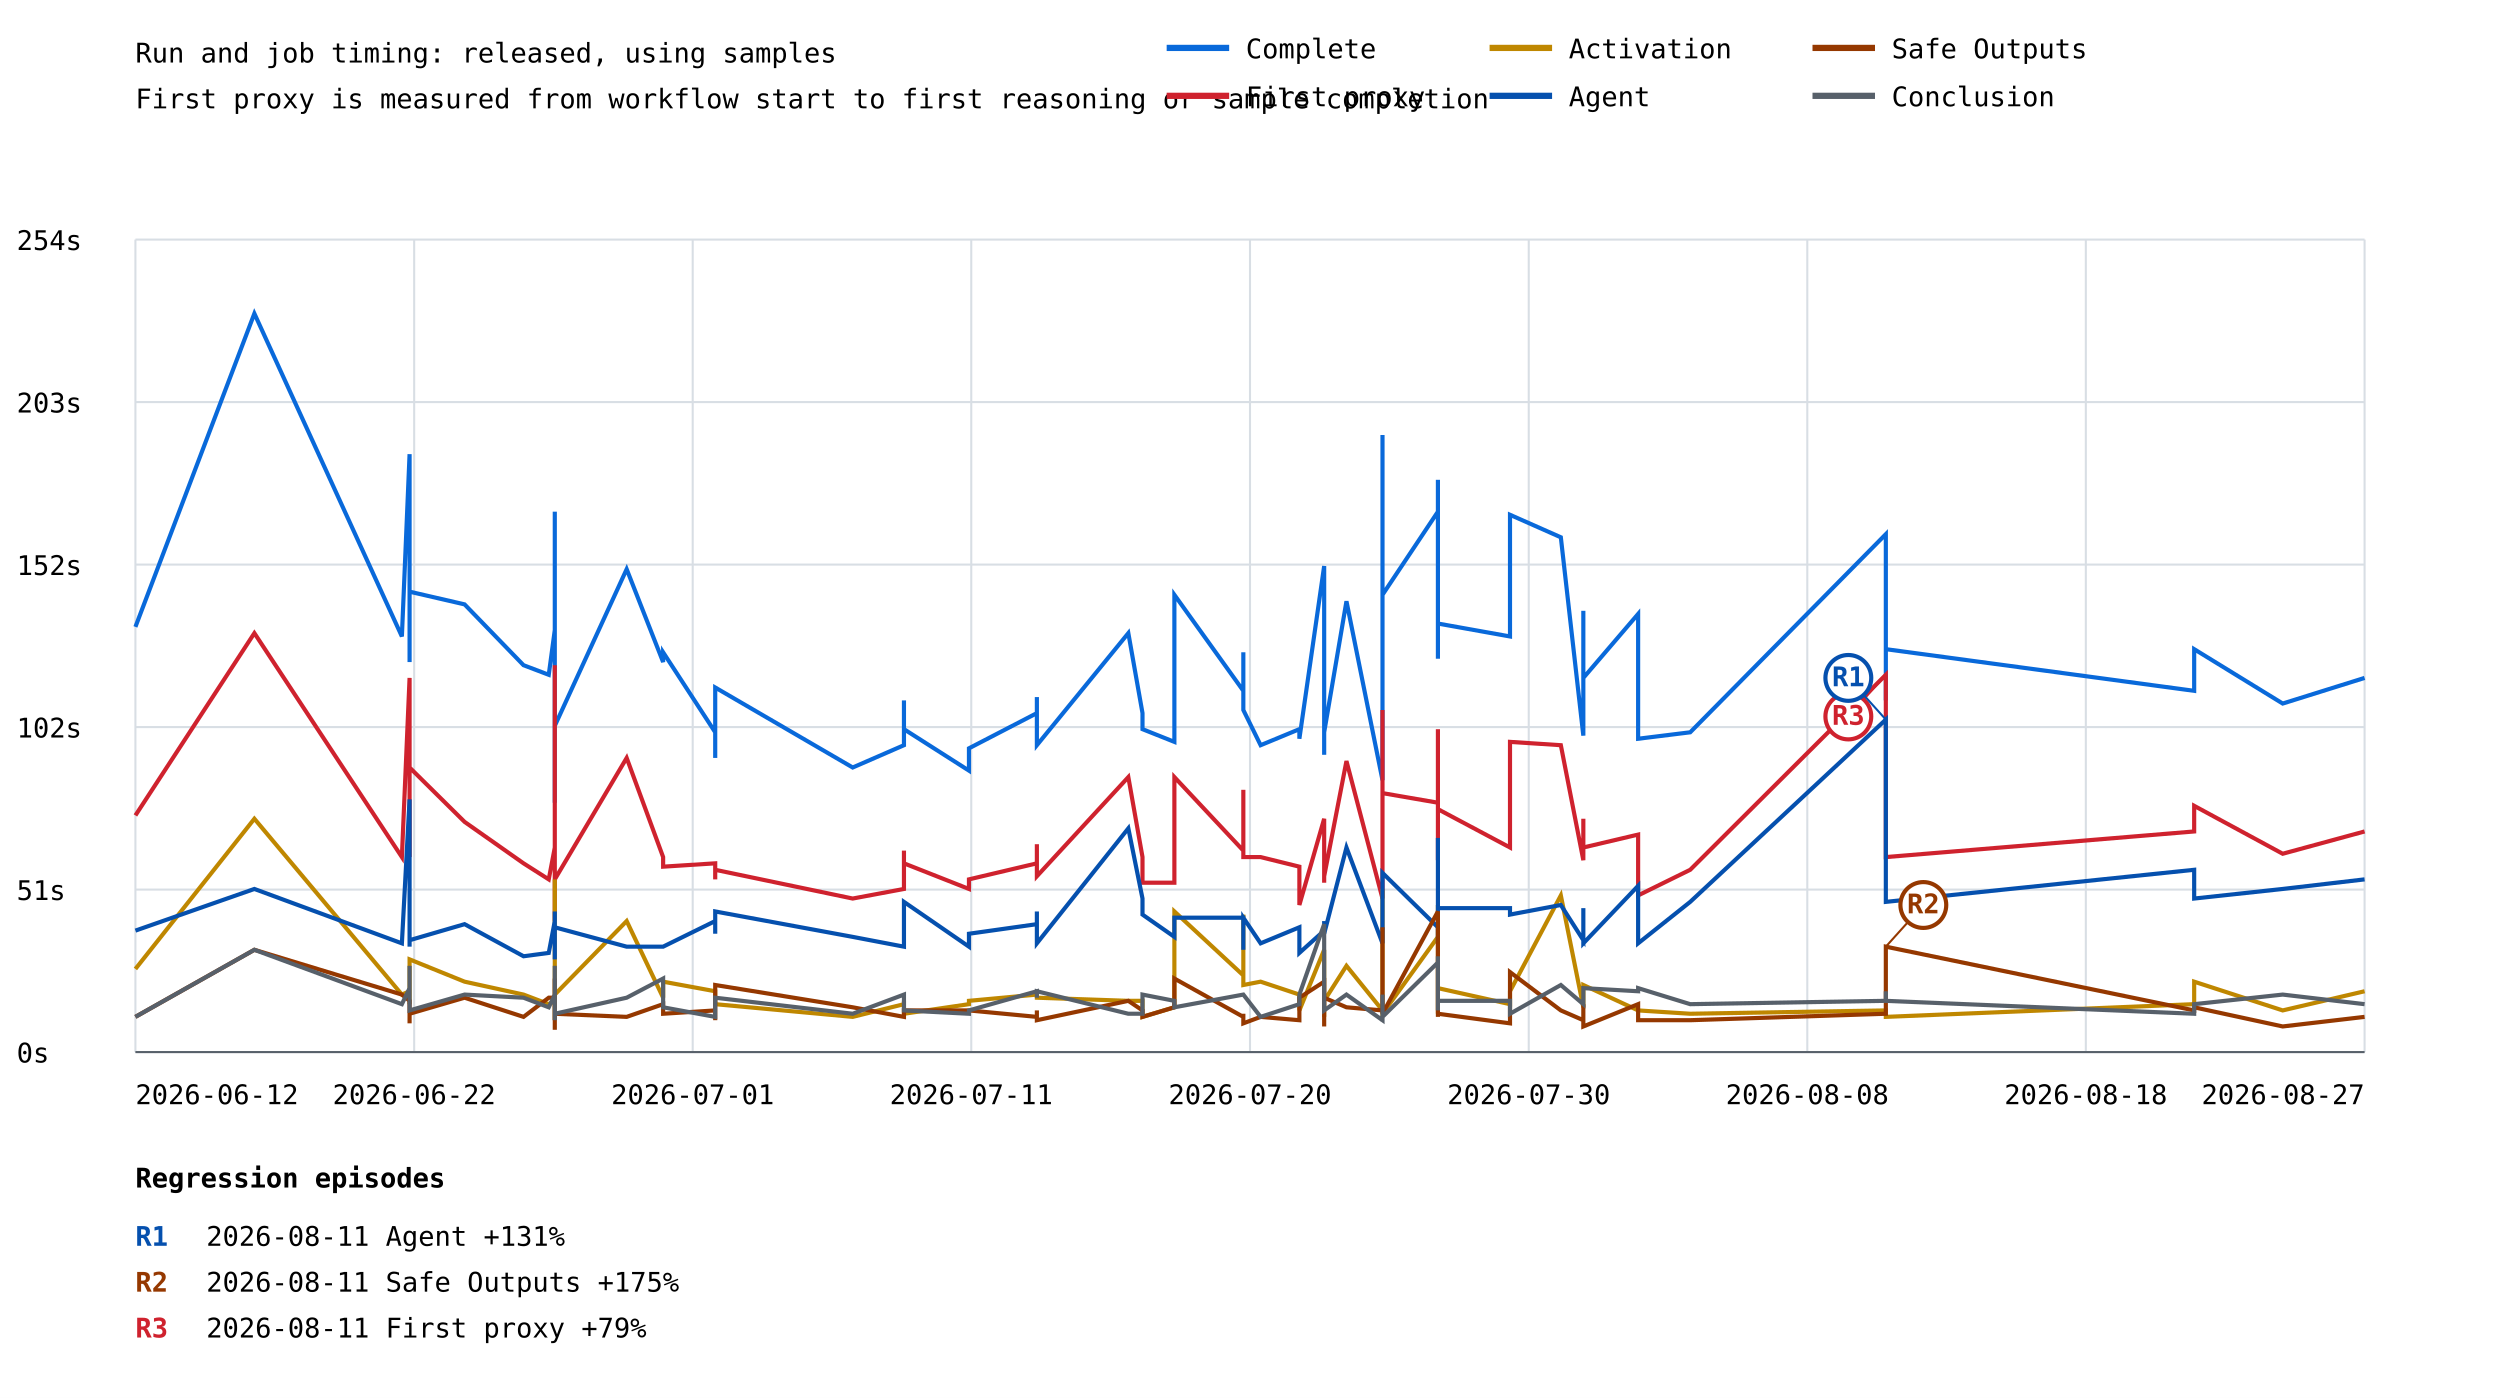
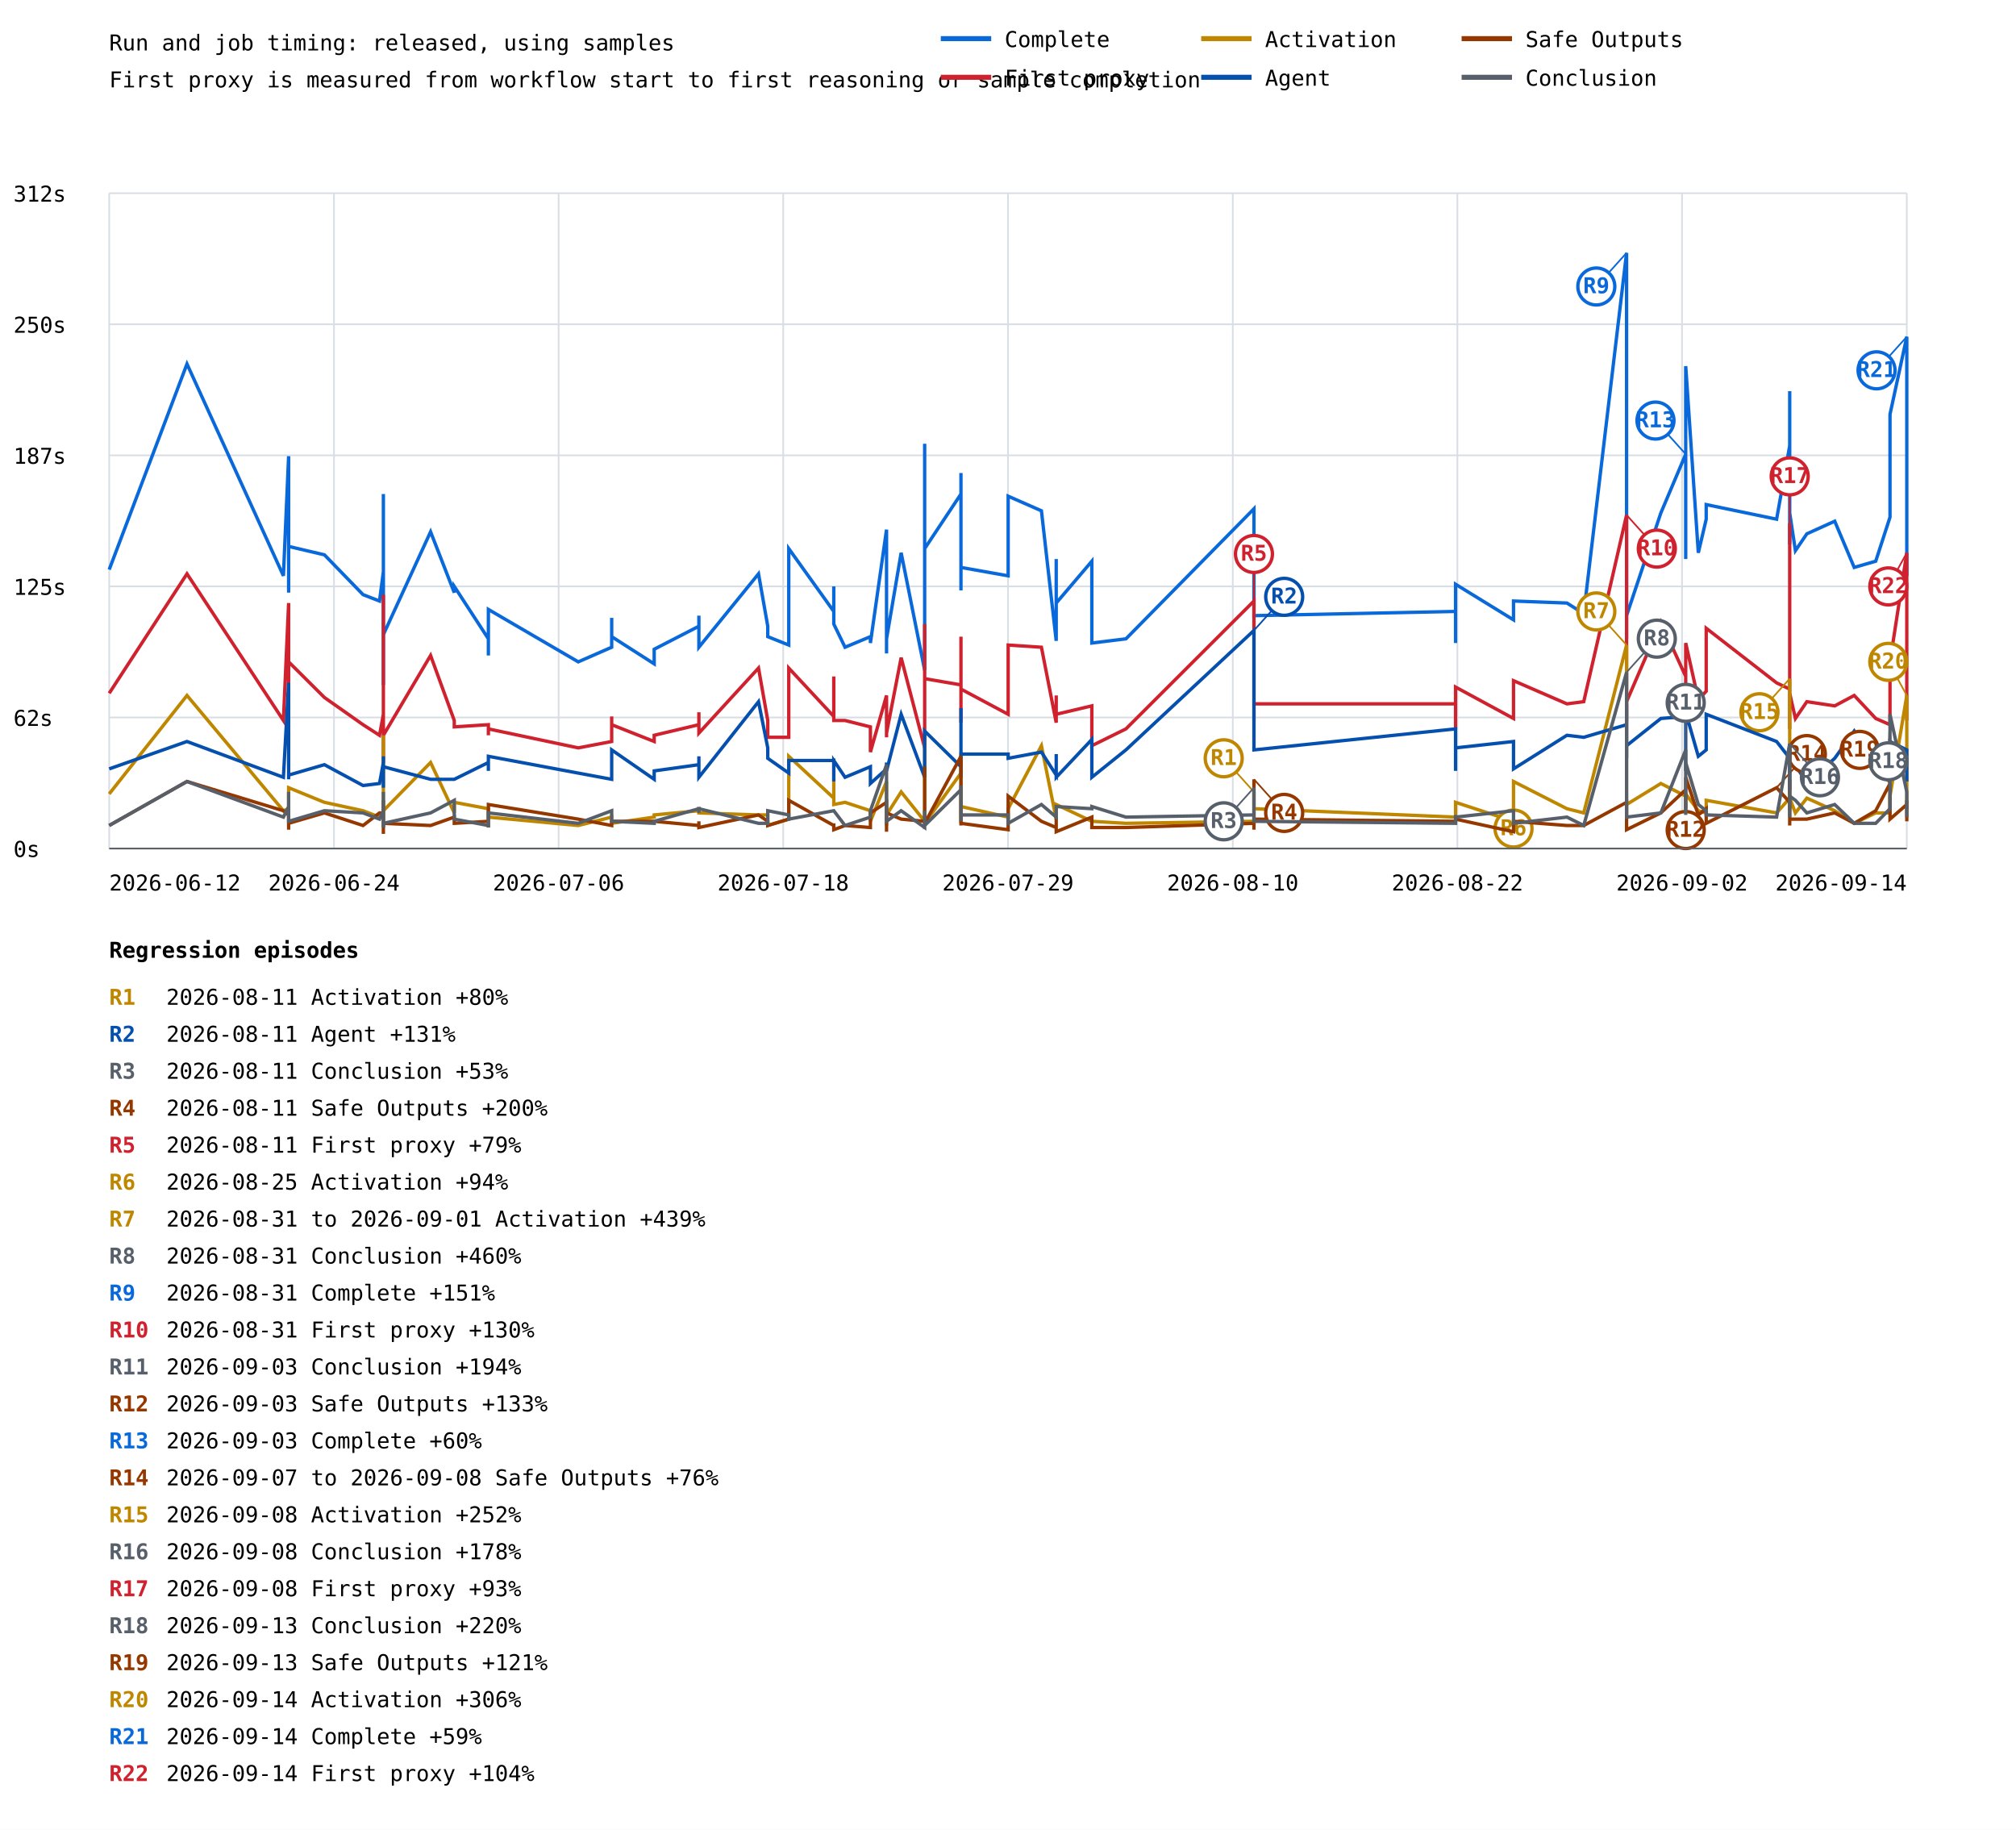
- <svg xmlns="http://www.w3.org/2000/svg" width="1200" height="671" viewBox="0 0 1200 671">
+ <svg xmlns="http://www.w3.org/2000/svg" width="1200" height="1089" viewBox="0 0 1200 1089">
  <rect width="100%" height="100%" fill="white" />
  <style>text{font-family:ui-monospace,monospace;font-size:13px}.axis{stroke:#57606a;stroke-width:1}.grid{stroke:#d8dee4;stroke-width:1}</style>
  <text x="65" y="30" font-size="20">Run and job timing: released, using samples</text>
  <text x="65" y="52">First proxy is measured from workflow start to first reasoning or sample completion</text>
  <line class="grid" x1="65" y1="505.0" x2="1135" y2="505.0" />
  <text x="8" y="510.0">0s</text>
  <line class="grid" x1="65" y1="427.0" x2="1135" y2="427.0" />
-   <text x="8" y="432.0">51s</text>
+   <text x="8" y="432.0">62s</text>
  <line class="grid" x1="65" y1="349.0" x2="1135" y2="349.0" />
-   <text x="8" y="354.0">102s</text>
+   <text x="8" y="354.0">125s</text>
  <line class="grid" x1="65" y1="271.0" x2="1135" y2="271.0" />
-   <text x="8" y="276.0">152s</text>
+   <text x="8" y="276.0">187s</text>
  <line class="grid" x1="65" y1="193.0" x2="1135" y2="193.0" />
-   <text x="8" y="198.0">203s</text>
+   <text x="8" y="198.0">250s</text>
  <line class="grid" x1="65" y1="115.0" x2="1135" y2="115.0" />
-   <text x="8" y="120.0">254s</text>
+   <text x="8" y="120.0">312s</text>
  <line class="grid" x1="65.0" y1="115" x2="65.0" y2="505" />
  <line class="grid" x1="198.8" y1="115" x2="198.8" y2="505" />
  <line class="grid" x1="332.5" y1="115" x2="332.5" y2="505" />
  <line class="grid" x1="466.2" y1="115" x2="466.2" y2="505" />
  <line class="grid" x1="600.0" y1="115" x2="600.0" y2="505" />
  <line class="grid" x1="733.8" y1="115" x2="733.8" y2="505" />
  <line class="grid" x1="867.5" y1="115" x2="867.5" y2="505" />
  <line class="grid" x1="1001.2" y1="115" x2="1001.2" y2="505" />
  <line class="grid" x1="1135.0" y1="115" x2="1135.0" y2="505" />
-   <polyline points="65.0,300.9 122.1,150.5 122.1,150.5 192.9,305.5 196.6,218.0 196.6,317.8 196.6,268.6 196.6,313.1 196.6,316.2 196.6,265.6 196.6,284.0 223.0,290.1 251.3,319.3 263.4,323.9 266.3,302.4 266.3,285.5 266.3,330.0 266.3,253.3 266.3,371.5 266.3,340.8 266.3,356.1 266.3,345.4 266.3,383.7 266.3,245.6 266.3,342.3 266.3,333.1 266.3,380.7 266.3,385.3 266.3,356.1 266.3,277.8 266.3,310.1 266.3,310.1 266.3,346.9 266.3,356.1 266.3,356.1 266.3,350.0 266.3,350.0 266.3,348.4 266.3,348.4 300.8,273.2 318.3,317.8 318.3,313.1 343.3,351.5 343.3,363.8 343.3,363.8 343.3,330.0 409.3,368.4 433.9,357.7 433.9,336.2 433.9,350.0 465.1,369.9 465.1,359.2 497.7,342.3 497.7,334.6 497.7,357.7 497.7,357.7 541.6,303.9 548.4,342.3 548.4,342.3 548.4,350.0 563.7,356.1 563.7,356.1 563.7,285.5 563.7,285.5 596.8,331.6 596.8,331.6 596.8,313.1 596.8,340.8 605.1,357.7 623.7,350.0 623.7,354.6 635.6,271.7 635.6,351.5 635.6,362.3 635.6,360.7 635.6,351.5 646.3,288.6 663.6,374.5 663.6,307.0 663.6,208.8 663.6,285.5 690.2,245.6 690.2,259.4 690.2,282.4 690.2,262.5 690.2,230.3 690.2,316.2 690.2,299.3 690.2,299.3 724.8,305.5 724.8,247.1 749.2,257.9 760.0,353.1 760.0,293.2 760.0,325.4 786.3,294.7 786.3,354.6 811.3,351.5 905.2,256.4 905.2,336.2 905.2,311.6 1053.2,331.6 1053.2,311.6 1095.7,337.7 1135.0,325.4" fill="none" stroke="#0969da" stroke-width="2" />
-   <polyline points="65.0,391.4 122.1,303.9 122.1,303.9 192.9,411.4 196.6,325.4 196.6,408.3 196.6,388.4 196.6,400.6 196.6,411.4 196.6,389.9 196.6,368.4 223.0,394.5 251.3,414.4 263.4,422.1 266.3,406.8 266.3,388.4 266.3,426.7 266.3,397.6 266.3,426.7 266.3,411.4 266.3,429.8 266.3,414.4 266.3,437.5 266.3,319.3 266.3,411.4 266.3,423.7 266.3,435.9 266.3,442.1 266.3,426.7 266.3,354.6 266.3,363.8 266.3,363.8 266.3,425.2 266.3,412.9 266.3,412.9 266.3,414.4 266.3,414.4 266.3,422.1 266.3,422.1 300.8,363.8 318.3,411.4 318.3,416.0 343.3,414.4 343.3,422.1 343.3,420.6 343.3,417.5 409.3,431.3 433.9,426.7 433.9,408.3 433.9,414.4 465.1,426.7 465.1,422.1 497.7,414.4 497.7,405.2 497.7,420.6 497.7,420.6 541.6,373.0 548.4,411.4 548.4,411.4 548.4,423.7 563.7,423.7 563.7,423.7 563.7,373.0 563.7,373.0 596.8,408.3 596.8,408.3 596.8,379.1 596.8,411.4 605.1,411.4 623.7,416.0 623.7,434.4 635.6,393.0 635.6,414.4 635.6,423.7 635.6,414.4 635.6,420.6 646.3,365.3 663.6,431.3 663.6,376.1 663.6,340.8 663.6,380.7 690.2,385.3 690.2,350.0 690.2,412.9 690.2,379.1 690.2,362.3 690.2,406.8 690.2,408.3 690.2,388.4 724.8,406.8 724.8,356.1 749.2,357.7 760.0,412.9 760.0,393.0 760.0,406.8 786.3,400.6 786.3,429.8 811.3,417.5 905.2,323.9 905.2,406.8 905.2,411.4 1053.2,399.1 1053.2,386.8 1095.7,409.8 1135.0,399.1" fill="none" stroke="#cf222e" stroke-width="2" />
-   <line x1="905.2" y1="323.9" x2="887.2" y2="343.9" stroke="#cf222e" stroke-width="1" />
-   <circle cx="887.2" cy="343.9" r="11" fill="white" stroke="#cf222e" stroke-width="2" />
-   <text x="887.2" y="347.9" fill="#cf222e" font-size="10" font-weight="bold" text-anchor="middle">R3</text>
-   <polyline points="65.0,465.1 122.1,393.0 122.1,393.0 192.9,477.4 196.6,475.8 196.6,480.4 196.6,465.1 196.6,477.4 196.6,482.0 196.6,474.3 196.6,460.5 223.0,471.2 251.3,477.4 263.4,482.0 266.3,480.4 266.3,468.2 266.3,480.4 266.3,475.8 266.3,475.8 266.3,478.9 266.3,485.0 266.3,478.9 266.3,485.0 266.3,480.4 266.3,477.4 266.3,480.4 266.3,488.1 266.3,489.7 266.3,483.5 266.3,422.1 266.3,425.2 266.3,425.2 266.3,485.0 266.3,480.4 266.3,480.4 266.3,482.0 266.3,482.0 266.3,477.4 266.3,477.4 300.8,442.1 318.3,478.9 318.3,471.2 343.3,475.8 343.3,482.0 343.3,482.0 343.3,482.0 409.3,488.1 433.9,482.0 433.9,480.4 433.9,486.6 465.1,482.0 465.1,480.4 497.7,477.4 497.7,477.4 497.7,478.9 497.7,478.9 541.6,480.4 548.4,480.4 548.4,480.4 548.4,488.1 563.7,483.5 563.7,483.5 563.7,437.5 563.7,437.5 596.8,468.2 596.8,468.2 596.8,439.0 596.8,472.8 605.1,471.2 623.7,477.4 623.7,485.0 635.6,455.9 635.6,482.0 635.6,488.1 635.6,482.0 635.6,480.4 646.3,463.6 663.6,485.0 663.6,459.0 663.6,426.7 663.6,486.6 690.2,449.7 690.2,480.4 690.2,486.6 690.2,462.0 690.2,434.4 690.2,475.8 690.2,482.0 690.2,474.3 724.8,482.0 724.8,475.8 749.2,429.8 760.0,483.5 760.0,474.3 760.0,472.8 786.3,485.0 786.3,485.0 811.3,486.6 905.2,485.0 905.2,488.1 905.2,488.1 1053.2,482.0 1053.2,471.2 1095.7,485.0 1135.0,475.8" fill="none" stroke="#bf8700" stroke-width="2" />
-   <polyline points="65.0,446.7 122.1,426.7 122.1,426.7 192.9,452.8 196.6,383.7 196.6,445.1 196.6,443.6 196.6,451.3 196.6,454.4 196.6,432.9 196.6,451.3 223.0,443.6 251.3,459.0 263.4,457.4 266.3,442.1 266.3,443.6 266.3,455.9 266.3,437.5 266.3,459.0 266.3,442.1 266.3,442.1 266.3,439.0 266.3,460.5 266.3,446.7 266.3,440.5 266.3,446.7 266.3,454.4 266.3,457.4 266.3,446.7 266.3,442.1 266.3,449.7 266.3,449.7 266.3,442.1 266.3,451.3 266.3,451.3 266.3,439.0 266.3,439.0 266.3,445.1 266.3,445.1 300.8,454.4 318.3,454.4 318.3,454.4 343.3,442.1 343.3,448.2 343.3,446.7 343.3,437.5 409.3,449.7 433.9,454.4 433.9,432.9 433.9,432.9 465.1,454.4 465.1,448.2 497.7,443.6 497.7,437.5 497.7,452.8 497.7,452.8 541.6,397.6 548.4,431.3 548.4,431.3 548.4,439.0 563.7,449.7 563.7,449.7 563.7,440.5 563.7,440.5 596.8,440.5 596.8,440.5 596.8,455.9 596.8,440.5 605.1,452.8 623.7,445.1 623.7,457.4 635.6,446.7 635.6,442.1 635.6,443.6 635.6,443.6 635.6,448.2 646.3,406.8 663.6,452.8 663.6,431.3 663.6,442.1 663.6,419.0 690.2,445.1 690.2,402.2 690.2,449.7 690.2,437.5 690.2,452.8 690.2,448.2 690.2,452.8 690.2,435.9 724.8,435.9 724.8,439.0 749.2,434.4 760.0,451.3 760.0,435.9 760.0,452.8 786.3,425.2 786.3,452.8 811.3,432.9 905.2,345.4 905.2,425.2 905.2,432.9 1053.2,417.5 1053.2,431.3 1095.7,426.7 1135.0,422.1" fill="none" stroke="#0550ae" stroke-width="2" />
-   <line x1="905.2" y1="345.4" x2="887.2" y2="325.4" stroke="#0550ae" stroke-width="1" />
-   <circle cx="887.2" cy="325.4" r="11" fill="white" stroke="#0550ae" stroke-width="2" />
-   <text x="887.2" y="329.4" fill="#0550ae" font-size="10" font-weight="bold" text-anchor="middle">R1</text>
-   <polyline points="65.0,488.1 122.1,455.9 122.1,455.9 192.9,477.4 196.6,480.4 196.6,488.1 196.6,480.4 196.6,491.2 196.6,486.6 196.6,480.4 196.6,486.6 223.0,478.9 251.3,488.1 263.4,478.9 266.3,478.9 266.3,477.4 266.3,475.8 266.3,486.6 266.3,489.7 266.3,486.6 266.3,489.7 266.3,486.6 266.3,489.7 266.3,489.7 266.3,488.1 266.3,469.7 266.3,494.3 266.3,491.2 266.3,488.1 266.3,485.0 266.3,489.7 266.3,489.7 266.3,480.4 266.3,489.7 266.3,489.7 266.3,491.2 266.3,491.2 266.3,486.6 266.3,486.6 300.8,488.1 318.3,482.0 318.3,486.6 343.3,485.0 343.3,488.1 343.3,489.7 343.3,472.8 409.3,483.5 433.9,488.1 433.9,486.6 433.9,485.0 465.1,485.0 465.1,485.0 497.7,488.1 497.7,485.0 497.7,489.7 497.7,489.7 541.6,480.4 548.4,485.0 548.4,485.0 548.4,488.1 563.7,483.5 563.7,483.5 563.7,469.7 563.7,469.7 596.8,488.1 596.8,488.1 596.8,486.6 596.8,491.2 605.1,488.1 623.7,489.7 623.7,478.9 635.6,471.2 635.6,488.1 635.6,491.2 635.6,492.7 635.6,478.9 646.3,483.5 663.6,485.0 663.6,486.6 663.6,445.1 663.6,486.6 690.2,437.5 690.2,488.1 690.2,469.7 690.2,482.0 690.2,485.0 690.2,488.1 690.2,474.3 690.2,486.6 724.8,491.2 724.8,466.6 749.2,485.0 760.0,489.7 760.0,482.0 760.0,492.7 786.3,482.0 786.3,489.7 811.3,489.7 905.2,486.6 905.2,486.6 905.2,454.4 1053.2,485.0 1053.2,483.5 1095.7,492.7 1135.0,488.1" fill="none" stroke="#953800" stroke-width="2" />
-   <line x1="905.2" y1="454.4" x2="923.2" y2="434.4" stroke="#953800" stroke-width="1" />
-   <circle cx="923.2" cy="434.4" r="11" fill="white" stroke="#953800" stroke-width="2" />
-   <text x="923.2" y="438.4" fill="#953800" font-size="10" font-weight="bold" text-anchor="middle">R2</text>
-   <polyline points="65.0,488.1 122.1,455.9 122.1,455.9 192.9,482.0 196.6,474.3 196.6,483.5 196.6,477.4 196.6,475.8 196.6,471.2 196.6,463.6 196.6,485.0 223.0,477.4 251.3,478.9 263.4,483.5 266.3,477.4 266.3,480.4 266.3,477.4 266.3,463.6 266.3,485.0 266.3,485.0 266.3,480.4 266.3,482.0 266.3,486.6 266.3,480.4 266.3,480.4 266.3,480.4 266.3,478.9 266.3,485.0 266.3,480.4 266.3,486.6 266.3,489.7 266.3,489.7 266.3,483.5 266.3,486.6 266.3,486.6 266.3,482.0 266.3,482.0 266.3,486.6 266.3,486.6 300.8,478.9 318.3,469.7 318.3,483.5 343.3,488.1 343.3,485.0 343.3,486.6 343.3,478.9 409.3,486.6 433.9,477.4 433.9,478.9 433.9,485.0 465.1,486.6 465.1,485.0 497.7,475.8 497.7,478.9 497.7,475.8 497.7,475.8 541.6,486.6 548.4,486.6 548.4,486.6 548.4,477.4 563.7,480.4 563.7,480.4 563.7,483.5 563.7,483.5 596.8,477.4 596.8,477.4 596.8,477.4 596.8,477.4 605.1,488.1 623.7,482.0 623.7,477.4 635.6,443.6 635.6,478.9 635.6,480.4 635.6,485.0 635.6,485.0 646.3,477.4 663.6,489.7 663.6,477.4 663.6,488.1 663.6,488.1 690.2,462.0 690.2,482.0 690.2,465.1 690.2,478.9 690.2,459.0 690.2,485.0 690.2,482.0 690.2,480.4 724.8,480.4 724.8,486.6 749.2,472.8 760.0,482.0 760.0,475.8 760.0,474.3 786.3,475.8 786.3,474.3 811.3,482.0 905.2,480.4 905.2,475.8 905.2,480.4 1053.2,486.6 1053.2,482.0 1095.7,477.4 1135.0,482.0" fill="none" stroke="#57606a" stroke-width="2" />
+   <polyline points="65.0,339.0 111.3,216.6 168.7,342.7 171.8,271.5 171.8,352.7 171.8,312.7 171.8,349.0 171.8,351.4 171.8,310.2 171.8,325.2 193.1,330.2 216.1,353.9 225.9,357.7 228.2,340.2 228.2,326.5 228.2,362.7 228.2,300.3 228.2,396.4 228.2,371.4 228.2,383.9 228.2,375.2 228.2,406.4 228.2,294.0 228.2,372.7 228.2,365.2 228.2,403.9 228.2,407.6 228.2,383.9 228.2,320.2 228.2,346.5 228.2,376.4 228.2,383.9 228.2,378.9 228.2,377.7 256.3,316.5 270.4,352.7 270.4,349.0 290.7,380.2 290.7,390.1 290.7,390.1 290.7,362.7 344.2,393.9 364.1,385.2 364.1,367.7 364.1,378.9 389.4,395.1 389.4,386.4 416.0,372.7 416.0,366.4 416.0,385.2 451.5,341.5 457.0,372.7 457.0,378.9 469.5,383.9 469.5,326.5 496.3,363.9 496.3,349.0 496.3,371.4 503.0,385.2 518.1,378.9 518.1,382.7 527.7,315.2 527.7,380.2 527.7,388.9 527.7,387.7 527.7,380.2 536.4,329.0 550.4,398.9 550.4,344.0 550.4,264.1 550.4,326.5 572.0,294.0 572.0,305.3 572.0,324.0 572.0,307.8 572.0,281.5 572.0,351.4 572.0,337.7 572.0,337.7 600.1,342.7 600.1,295.3 619.9,304.0 628.7,381.4 628.7,332.7 628.7,358.9 649.9,334.0 649.9,382.7 670.2,380.2 746.4,302.8 746.4,351.4 746.4,344.0 746.4,367.7 746.4,347.7 746.4,363.9 746.4,334.0 746.4,366.4 866.4,363.9 866.4,382.7 866.4,347.7 900.9,368.9 900.9,357.7 932.7,358.9 942.7,365.2 968.2,150.5 968.2,380.2 968.2,302.8 968.2,319.0 968.2,366.4 988.6,305.3 1003.4,270.3 1003.4,332.7 1003.4,322.7 1003.4,282.8 1003.4,217.9 1010.9,329.0 1015.6,309.0 1015.6,300.3 1057.5,309.0 1065.3,265.3 1065.3,240.3 1065.3,301.5 1065.3,324.0 1065.3,232.8 1065.3,297.8 1065.3,274.0 1065.3,316.5 1065.3,305.3 1068.7,327.7 1075.5,317.7 1092.1,310.2 1103.7,337.7 1116.5,334.0 1125.0,307.8 1125.0,246.6 1135.0,200.4 1135.0,342.7 1135.0,327.7" fill="none" stroke="#0969da" stroke-width="2" />
+   <line x1="968.2" y1="150.5" x2="950.2" y2="170.5" stroke="#0969da" stroke-width="1" />
+   <circle cx="950.2" cy="170.5" r="11" fill="white" stroke="#0969da" stroke-width="2" />
+   <text x="950.2" y="174.5" fill="#0969da" font-size="10" font-weight="bold" text-anchor="middle">R9</text>
+   <line x1="1003.4" y1="270.3" x2="985.4" y2="250.3" stroke="#0969da" stroke-width="1" />
+   <circle cx="985.4" cy="250.3" r="11" fill="white" stroke="#0969da" stroke-width="2" />
+   <text x="985.4" y="254.3" fill="#0969da" font-size="10" font-weight="bold" text-anchor="middle">R13</text>
+   <line x1="1135.0" y1="200.4" x2="1117.0" y2="220.4" stroke="#0969da" stroke-width="1" />
+   <circle cx="1117.0" cy="220.4" r="11" fill="white" stroke="#0969da" stroke-width="2" />
+   <text x="1117.0" y="224.4" fill="#0969da" font-size="10" font-weight="bold" text-anchor="middle">R21</text>
+   <polyline points="65.0,412.6 111.3,341.5 168.7,428.8 171.8,358.9 171.8,426.4 171.8,410.1 171.8,420.1 171.8,428.8 171.8,411.4 171.8,393.9 193.1,415.1 216.1,431.3 225.9,437.6 228.2,425.1 228.2,410.1 228.2,441.3 228.2,417.6 228.2,441.3 228.2,428.8 228.2,443.8 228.2,431.3 228.2,450.1 228.2,353.9 228.2,428.8 228.2,438.8 228.2,448.8 228.2,453.8 228.2,441.3 228.2,382.7 228.2,390.1 228.2,440.1 228.2,430.1 228.2,431.3 228.2,437.6 256.3,390.1 270.4,428.8 270.4,432.6 290.7,431.3 290.7,437.6 290.7,436.3 290.7,433.8 344.2,445.1 364.1,441.3 364.1,426.4 364.1,431.3 389.4,441.3 389.4,437.6 416.0,431.3 416.0,423.9 416.0,436.3 451.5,397.6 457.0,428.8 457.0,438.8 469.5,438.8 469.5,397.6 496.3,426.4 496.3,402.6 496.3,428.8 503.0,428.8 518.1,432.6 518.1,447.6 527.7,413.9 527.7,431.3 527.7,438.8 527.7,431.3 527.7,436.3 536.4,391.4 550.4,445.1 550.4,400.1 550.4,371.4 550.4,403.9 572.0,407.6 572.0,378.9 572.0,430.1 572.0,402.6 572.0,388.9 572.0,425.1 572.0,426.4 572.0,410.1 600.1,425.1 600.1,383.9 619.9,385.2 628.7,430.1 628.7,413.9 628.7,425.1 649.9,420.1 649.9,443.8 670.2,433.8 746.4,357.7 746.4,413.9 746.4,397.6 746.4,425.1 746.4,428.8 746.4,421.4 746.4,411.4 746.4,418.9 866.4,418.9 866.4,433.8 866.4,408.9 900.9,427.6 900.9,405.1 932.7,418.9 942.7,417.6 968.2,306.5 968.2,428.8 968.2,360.2 968.2,395.1 968.2,417.6 988.6,370.2 1003.4,402.6 1003.4,418.9 1003.4,413.9 1003.4,402.6 1003.4,382.7 1010.9,416.4 1015.6,411.4 1015.6,373.9 1057.5,406.4 1065.3,410.1 1065.3,393.9 1065.3,391.4 1065.3,422.6 1065.3,311.5 1065.3,401.4 1065.3,415.1 1065.3,433.8 1065.3,412.6 1068.7,427.6 1075.5,417.6 1092.1,420.1 1103.7,413.9 1116.5,427.6 1125.0,431.3 1125.0,393.9 1135.0,329.0 1135.0,428.8 1135.0,412.6" fill="none" stroke="#cf222e" stroke-width="2" />
+   <line x1="746.4" y1="357.7" x2="746.4" y2="329.7" stroke="#cf222e" stroke-width="1" />
+   <circle cx="746.4" cy="329.7" r="11" fill="white" stroke="#cf222e" stroke-width="2" />
+   <text x="746.4" y="333.7" fill="#cf222e" font-size="10" font-weight="bold" text-anchor="middle">R5</text>
+   <line x1="968.2" y1="306.5" x2="986.2" y2="326.5" stroke="#cf222e" stroke-width="1" />
+   <circle cx="986.2" cy="326.5" r="11" fill="white" stroke="#cf222e" stroke-width="2" />
+   <text x="986.2" y="330.5" fill="#cf222e" font-size="10" font-weight="bold" text-anchor="middle">R10</text>
+   <line x1="1065.3" y1="311.5" x2="1065.3" y2="283.5" stroke="#cf222e" stroke-width="1" />
+   <circle cx="1065.3" cy="283.5" r="11" fill="white" stroke="#cf222e" stroke-width="2" />
+   <text x="1065.3" y="287.5" fill="#cf222e" font-size="10" font-weight="bold" text-anchor="middle">R17</text>
+   <line x1="1135.0" y1="329.0" x2="1124.0" y2="349.0" stroke="#cf222e" stroke-width="1" />
+   <circle cx="1124.0" cy="349.0" r="11" fill="white" stroke="#cf222e" stroke-width="2" />
+   <text x="1124.0" y="353.0" fill="#cf222e" font-size="10" font-weight="bold" text-anchor="middle">R22</text>
+   <polyline points="65.0,472.5 111.3,413.9 168.7,482.5 171.8,481.3 171.8,485.0 171.8,472.5 171.8,482.5 171.8,486.3 171.8,480.0 171.8,468.8 193.1,477.5 216.1,482.5 225.9,486.3 228.2,485.0 228.2,475.0 228.2,485.0 228.2,481.3 228.2,481.3 228.2,483.8 228.2,488.8 228.2,483.8 228.2,488.8 228.2,485.0 228.2,482.5 228.2,485.0 228.2,491.3 228.2,492.5 228.2,487.5 228.2,437.6 228.2,440.1 228.2,488.8 228.2,485.0 228.2,486.3 228.2,482.5 256.3,453.8 270.4,483.8 270.4,477.5 290.7,481.3 290.7,486.3 290.7,486.3 290.7,486.3 344.2,491.3 364.1,486.3 364.1,485.0 364.1,490.0 389.4,486.3 389.4,485.0 416.0,482.5 416.0,482.5 416.0,483.8 451.5,485.0 457.0,485.0 457.0,491.3 469.5,487.5 469.5,450.1 496.3,475.0 496.3,451.3 496.3,478.8 503.0,477.5 518.1,482.5 518.1,488.8 527.7,465.1 527.7,486.3 527.7,491.3 527.7,486.3 527.7,485.0 536.4,471.3 550.4,488.8 550.4,467.5 550.4,441.3 550.4,490.0 572.0,460.1 572.0,485.0 572.0,490.0 572.0,470.0 572.0,447.6 572.0,481.3 572.0,486.3 572.0,480.0 600.1,486.3 600.1,481.3 619.9,443.8 628.7,487.5 628.7,480.0 628.7,478.8 649.9,488.8 649.9,488.8 670.2,490.0 746.4,488.8 746.4,485.0 746.4,471.3 746.4,491.3 746.4,491.3 746.4,482.5 746.4,487.5 746.4,481.3 866.4,486.3 866.4,482.5 866.4,477.5 900.9,488.8 900.9,465.1 932.7,481.3 942.7,483.8 968.2,383.9 968.2,487.5 968.2,436.3 968.2,482.5 968.2,478.8 988.6,466.3 1003.4,473.8 1003.4,481.3 1003.4,481.3 1003.4,478.8 1003.4,472.5 1010.9,482.5 1015.6,483.8 1015.6,476.3 1057.5,483.8 1065.3,475.0 1065.3,456.3 1065.3,443.8 1065.3,476.3 1065.3,403.9 1065.3,458.8 1065.3,473.8 1065.3,482.5 1065.3,475.0 1068.7,483.8 1075.5,475.0 1092.1,482.5 1103.7,490.0 1116.5,483.8 1125.0,483.8 1125.0,473.8 1135.0,413.9 1135.0,481.3 1135.0,470.0" fill="none" stroke="#bf8700" stroke-width="2" />
+   <line x1="746.4" y1="471.3" x2="728.4" y2="451.3" stroke="#bf8700" stroke-width="1" />
+   <circle cx="728.4" cy="451.3" r="11" fill="white" stroke="#bf8700" stroke-width="2" />
+   <text x="728.4" y="455.3" fill="#bf8700" font-size="10" font-weight="bold" text-anchor="middle">R1</text>
+   <line x1="900.9" y1="465.1" x2="900.9" y2="493.1" stroke="#bf8700" stroke-width="1" />
+   <circle cx="900.9" cy="493.1" r="11" fill="white" stroke="#bf8700" stroke-width="2" />
+   <text x="900.9" y="497.1" fill="#bf8700" font-size="10" font-weight="bold" text-anchor="middle">R6</text>
+   <line x1="968.2" y1="383.9" x2="950.2" y2="363.9" stroke="#bf8700" stroke-width="1" />
+   <circle cx="950.2" cy="363.9" r="11" fill="white" stroke="#bf8700" stroke-width="2" />
+   <text x="950.2" y="367.9" fill="#bf8700" font-size="10" font-weight="bold" text-anchor="middle">R7</text>
+   <line x1="1065.3" y1="403.9" x2="1047.3" y2="423.9" stroke="#bf8700" stroke-width="1" />
+   <circle cx="1047.3" cy="423.9" r="11" fill="white" stroke="#bf8700" stroke-width="2" />
+   <text x="1047.3" y="427.9" fill="#bf8700" font-size="10" font-weight="bold" text-anchor="middle">R15</text>
+   <line x1="1135.0" y1="413.9" x2="1124.0" y2="393.9" stroke="#bf8700" stroke-width="1" />
+   <circle cx="1124.0" cy="393.9" r="11" fill="white" stroke="#bf8700" stroke-width="2" />
+   <text x="1124.0" y="397.9" fill="#bf8700" font-size="10" font-weight="bold" text-anchor="middle">R20</text>
+   <polyline points="65.0,457.6 111.3,441.3 168.7,462.6 171.8,406.4 171.8,456.3 171.8,455.1 171.8,461.3 171.8,463.8 171.8,446.3 171.8,461.3 193.1,455.1 216.1,467.5 225.9,466.3 228.2,453.8 228.2,455.1 228.2,465.1 228.2,450.1 228.2,467.5 228.2,453.8 228.2,453.8 228.2,451.3 228.2,468.8 228.2,457.6 228.2,452.6 228.2,457.6 228.2,463.8 228.2,466.3 228.2,457.6 228.2,453.8 228.2,460.1 228.2,453.8 228.2,461.3 228.2,451.3 228.2,456.3 256.3,463.8 270.4,463.8 270.4,463.8 290.7,453.8 290.7,458.8 290.7,457.6 290.7,450.1 344.2,460.1 364.1,463.8 364.1,446.3 364.1,446.3 389.4,463.8 389.4,458.8 416.0,455.1 416.0,450.1 416.0,462.6 451.5,417.6 457.0,445.1 457.0,451.3 469.5,460.1 469.5,452.6 496.3,452.6 496.3,465.1 496.3,452.6 503.0,462.6 518.1,456.3 518.1,466.3 527.7,457.6 527.7,453.8 527.7,455.1 527.7,455.1 527.7,458.8 536.4,425.1 550.4,462.6 550.4,445.1 550.4,453.8 550.4,435.1 572.0,456.3 572.0,421.4 572.0,460.1 572.0,450.1 572.0,462.6 572.0,458.8 572.0,462.6 572.0,448.8 600.1,448.8 600.1,451.3 619.9,447.6 628.7,461.3 628.7,448.8 628.7,462.6 649.9,440.1 649.9,462.6 670.2,446.3 746.4,375.2 746.4,430.1 746.4,432.6 746.4,440.1 746.4,446.3 746.4,445.1 746.4,426.4 746.4,446.3 866.4,433.8 866.4,458.8 866.4,445.1 900.9,441.3 900.9,457.6 932.7,437.6 942.7,438.8 968.2,431.3 968.2,451.3 968.2,433.8 968.2,418.9 968.2,443.8 988.6,427.6 1003.4,426.4 1003.4,451.3 1003.4,447.6 1003.4,458.8 1003.4,423.9 1010.9,450.1 1015.6,446.3 1015.6,425.1 1057.5,441.3 1065.3,451.3 1065.3,460.1 1065.3,470.0 1065.3,457.6 1065.3,458.8 1065.3,467.5 1065.3,457.6 1065.3,465.1 1065.3,453.8 1068.7,455.1 1075.5,466.3 1092.1,451.3 1103.7,435.1 1116.5,456.3 1125.0,461.3 1125.0,441.3 1135.0,446.3 1135.0,465.1 1135.0,451.3" fill="none" stroke="#0550ae" stroke-width="2" />
+   <line x1="746.4" y1="375.2" x2="764.4" y2="355.2" stroke="#0550ae" stroke-width="1" />
+   <circle cx="764.4" cy="355.2" r="11" fill="white" stroke="#0550ae" stroke-width="2" />
+   <text x="764.4" y="359.2" fill="#0550ae" font-size="10" font-weight="bold" text-anchor="middle">R2</text>
+   <polyline points="65.0,491.3 111.3,465.1 168.7,482.5 171.8,485.0 171.8,491.3 171.8,485.0 171.8,493.8 171.8,490.0 171.8,485.0 171.8,490.0 193.1,483.8 216.1,491.3 225.9,483.8 228.2,483.8 228.2,482.5 228.2,481.3 228.2,490.0 228.2,492.5 228.2,490.0 228.2,492.5 228.2,490.0 228.2,492.5 228.2,492.5 228.2,491.3 228.2,476.3 228.2,496.3 228.2,493.8 228.2,491.3 228.2,488.8 228.2,492.5 228.2,485.0 228.2,492.5 228.2,493.8 228.2,490.0 256.3,491.3 270.4,486.3 270.4,490.0 290.7,488.8 290.7,491.3 290.7,492.5 290.7,478.8 344.2,487.5 364.1,491.3 364.1,490.0 364.1,488.8 389.4,488.8 389.4,488.8 416.0,491.3 416.0,488.8 416.0,492.5 451.5,485.0 457.0,488.8 457.0,491.3 469.5,487.5 469.5,476.3 496.3,491.3 496.3,490.0 496.3,493.8 503.0,491.3 518.1,492.5 518.1,483.8 527.7,477.5 527.7,491.3 527.7,493.8 527.7,495.0 527.7,483.8 536.4,487.5 550.4,488.8 550.4,490.0 550.4,456.3 550.4,490.0 572.0,450.1 572.0,491.3 572.0,476.3 572.0,486.3 572.0,488.8 572.0,491.3 572.0,480.0 572.0,490.0 600.1,493.8 600.1,473.8 619.9,488.8 628.7,492.5 628.7,486.3 628.7,495.0 649.9,486.3 649.9,492.5 670.2,492.5 746.4,490.0 746.4,491.3 746.4,491.3 746.4,490.0 746.4,463.8 746.4,493.8 746.4,482.5 746.4,487.5 866.4,488.8 866.4,490.0 866.4,487.5 900.9,495.0 900.9,488.8 932.7,491.3 942.7,491.3 968.2,477.5 968.2,492.5 968.2,488.8 968.2,481.3 968.2,493.8 988.6,483.8 1003.4,470.0 1003.4,486.3 1003.4,486.3 1003.4,462.6 1003.4,462.6 1010.9,485.0 1015.6,481.3 1015.6,490.0 1057.5,468.8 1065.3,477.5 1065.3,463.8 1065.3,490.0 1065.3,488.8 1065.3,491.3 1065.3,490.0 1065.3,476.3 1065.3,483.8 1065.3,487.5 1068.7,487.5 1075.5,487.5 1092.1,483.8 1103.7,490.0 1116.5,482.5 1125.0,466.3 1125.0,487.5 1135.0,478.8 1135.0,476.3 1135.0,488.8" fill="none" stroke="#953800" stroke-width="2" />
+   <line x1="746.4" y1="463.8" x2="764.4" y2="483.8" stroke="#953800" stroke-width="1" />
+   <circle cx="764.4" cy="483.8" r="11" fill="white" stroke="#953800" stroke-width="2" />
+   <text x="764.4" y="487.8" fill="#953800" font-size="10" font-weight="bold" text-anchor="middle">R4</text>
+   <line x1="1003.4" y1="470.0" x2="1003.4" y2="494.0" stroke="#953800" stroke-width="1" />
+   <circle cx="1003.4" cy="494.0" r="11" fill="white" stroke="#953800" stroke-width="2" />
+   <text x="1003.4" y="498.0" fill="#953800" font-size="10" font-weight="bold" text-anchor="middle">R12</text>
+   <line x1="1057.5" y1="468.8" x2="1075.5" y2="448.8" stroke="#953800" stroke-width="1" />
+   <circle cx="1075.5" cy="448.8" r="11" fill="white" stroke="#953800" stroke-width="2" />
+   <text x="1075.5" y="452.8" fill="#953800" font-size="10" font-weight="bold" text-anchor="middle">R14</text>
+   <line x1="1125.0" y1="466.3" x2="1107.0" y2="446.3" stroke="#953800" stroke-width="1" />
+   <circle cx="1107.0" cy="446.3" r="11" fill="white" stroke="#953800" stroke-width="2" />
+   <text x="1107.0" y="450.3" fill="#953800" font-size="10" font-weight="bold" text-anchor="middle">R19</text>
+   <polyline points="65.0,491.3 111.3,465.1 168.7,486.3 171.8,480.0 171.8,487.5 171.8,482.5 171.8,481.3 171.8,477.5 171.8,471.3 171.8,488.8 193.1,482.5 216.1,483.8 225.9,487.5 228.2,482.5 228.2,485.0 228.2,482.5 228.2,471.3 228.2,488.8 228.2,488.8 228.2,485.0 228.2,486.3 228.2,490.0 228.2,485.0 228.2,485.0 228.2,485.0 228.2,483.8 228.2,488.8 228.2,485.0 228.2,490.0 228.2,492.5 228.2,487.5 228.2,490.0 228.2,486.3 228.2,490.0 256.3,483.8 270.4,476.3 270.4,487.5 290.7,491.3 290.7,488.8 290.7,490.0 290.7,483.8 344.2,490.0 364.1,482.5 364.1,483.8 364.1,488.8 389.4,490.0 389.4,488.8 416.0,481.3 416.0,483.8 416.0,481.3 451.5,490.0 457.0,490.0 457.0,482.5 469.5,485.0 469.5,487.5 496.3,482.5 496.3,482.5 496.3,482.5 503.0,491.3 518.1,486.3 518.1,482.5 527.7,455.1 527.7,483.8 527.7,485.0 527.7,488.8 527.7,488.8 536.4,482.5 550.4,492.5 550.4,482.5 550.4,491.3 550.4,491.3 572.0,470.0 572.0,486.3 572.0,472.5 572.0,483.8 572.0,467.5 572.0,488.8 572.0,486.3 572.0,485.0 600.1,485.0 600.1,490.0 619.9,478.8 628.7,486.3 628.7,481.3 628.7,480.0 649.9,481.3 649.9,480.0 670.2,486.3 746.4,485.0 746.4,480.0 746.4,485.0 746.4,481.3 746.4,485.0 746.4,481.3 746.4,468.8 746.4,488.8 866.4,490.0 866.4,485.0 866.4,486.3 900.9,482.5 900.9,490.0 932.7,486.3 942.7,491.3 968.2,400.1 968.2,486.3 968.2,482.5 968.2,477.5 968.2,486.3 988.6,483.8 1003.4,446.3 1003.4,485.0 1003.4,476.3 1003.4,482.5 1003.4,453.8 1010.9,478.8 1015.6,482.5 1015.6,485.0 1057.5,486.3 1065.3,442.6 1065.3,466.3 1065.3,475.0 1065.3,483.8 1065.3,486.3 1065.3,471.3 1065.3,482.5 1065.3,460.1 1065.3,473.8 1068.7,476.3 1075.5,483.8 1092.1,478.8 1103.7,490.0 1116.5,490.0 1125.0,481.3 1125.0,425.1 1135.0,471.3 1135.0,486.3 1135.0,486.3" fill="none" stroke="#57606a" stroke-width="2" />
+   <line x1="746.4" y1="468.8" x2="728.4" y2="488.8" stroke="#57606a" stroke-width="1" />
+   <circle cx="728.4" cy="488.8" r="11" fill="white" stroke="#57606a" stroke-width="2" />
+   <text x="728.4" y="492.8" fill="#57606a" font-size="10" font-weight="bold" text-anchor="middle">R3</text>
+   <line x1="968.2" y1="400.1" x2="986.2" y2="380.1" stroke="#57606a" stroke-width="1" />
+   <circle cx="986.2" cy="380.1" r="11" fill="white" stroke="#57606a" stroke-width="2" />
+   <text x="986.2" y="384.1" fill="#57606a" font-size="10" font-weight="bold" text-anchor="middle">R8</text>
+   <line x1="1003.4" y1="446.3" x2="1003.4" y2="418.3" stroke="#57606a" stroke-width="1" />
+   <circle cx="1003.4" cy="418.3" r="11" fill="white" stroke="#57606a" stroke-width="2" />
+   <text x="1003.4" y="422.3" fill="#57606a" font-size="10" font-weight="bold" text-anchor="middle">R11</text>
+   <line x1="1065.3" y1="442.6" x2="1083.3" y2="462.6" stroke="#57606a" stroke-width="1" />
+   <circle cx="1083.3" cy="462.6" r="11" fill="white" stroke="#57606a" stroke-width="2" />
+   <text x="1083.3" y="466.6" fill="#57606a" font-size="10" font-weight="bold" text-anchor="middle">R16</text>
+   <line x1="1125.0" y1="425.1" x2="1124.0" y2="453.1" stroke="#57606a" stroke-width="1" />
+   <circle cx="1124.0" cy="453.1" r="11" fill="white" stroke="#57606a" stroke-width="2" />
+   <text x="1124.0" y="457.1" fill="#57606a" font-size="10" font-weight="bold" text-anchor="middle">R18</text>
  <text x="65.0" y="530" text-anchor="start">2026-06-12</text>
-   <text x="198.8" y="530" text-anchor="middle">2026-06-22</text>
-   <text x="332.5" y="530" text-anchor="middle">2026-07-01</text>
-   <text x="466.2" y="530" text-anchor="middle">2026-07-11</text>
-   <text x="600.0" y="530" text-anchor="middle">2026-07-20</text>
-   <text x="733.8" y="530" text-anchor="middle">2026-07-30</text>
-   <text x="867.5" y="530" text-anchor="middle">2026-08-08</text>
-   <text x="1001.2" y="530" text-anchor="middle">2026-08-18</text>
-   <text x="1135.0" y="530" text-anchor="end">2026-08-27</text>
+   <text x="198.8" y="530" text-anchor="middle">2026-06-24</text>
+   <text x="332.5" y="530" text-anchor="middle">2026-07-06</text>
+   <text x="466.2" y="530" text-anchor="middle">2026-07-18</text>
+   <text x="600.0" y="530" text-anchor="middle">2026-07-29</text>
+   <text x="733.8" y="530" text-anchor="middle">2026-08-10</text>
+   <text x="867.5" y="530" text-anchor="middle">2026-08-22</text>
+   <text x="1001.2" y="530" text-anchor="middle">2026-09-02</text>
+   <text x="1135.0" y="530" text-anchor="end">2026-09-14</text>
  <line class="axis" x1="65" y1="505" x2="1135" y2="505" />
  <line x1="560" y1="23" x2="590" y2="23" stroke="#0969da" stroke-width="3" />
  <text x="598" y="28">Complete</text>
  <line x1="560" y1="46" x2="590" y2="46" stroke="#cf222e" stroke-width="3" />
  <text x="598" y="51">First proxy</text>
  <line x1="715" y1="23" x2="745" y2="23" stroke="#bf8700" stroke-width="3" />
  <text x="753" y="28">Activation</text>
  <line x1="715" y1="46" x2="745" y2="46" stroke="#0550ae" stroke-width="3" />
  <text x="753" y="51">Agent</text>
  <line x1="870" y1="23" x2="900" y2="23" stroke="#953800" stroke-width="3" />
  <text x="908" y="28">Safe Outputs</text>
  <line x1="870" y1="46" x2="900" y2="46" stroke="#57606a" stroke-width="3" />
  <text x="908" y="51">Conclusion</text>
  <text x="65" y="570" font-size="16" font-weight="bold">Regression episodes</text>
-   <text x="65" y="598" fill="#0550ae" font-weight="bold">R1</text>
-   <text x="99" y="598">2026-08-11  Agent  +131%</text>
-   <text x="65" y="620" fill="#953800" font-weight="bold">R2</text>
-   <text x="99" y="620">2026-08-11  Safe Outputs  +175%</text>
-   <text x="65" y="642" fill="#cf222e" font-weight="bold">R3</text>
-   <text x="99" y="642">2026-08-11  First proxy  +79%</text>
+   <text x="65" y="598" fill="#bf8700" font-weight="bold">R1</text>
+   <text x="99" y="598">2026-08-11  Activation  +80%</text>
+   <text x="65" y="620" fill="#0550ae" font-weight="bold">R2</text>
+   <text x="99" y="620">2026-08-11  Agent  +131%</text>
+   <text x="65" y="642" fill="#57606a" font-weight="bold">R3</text>
+   <text x="99" y="642">2026-08-11  Conclusion  +53%</text>
+   <text x="65" y="664" fill="#953800" font-weight="bold">R4</text>
+   <text x="99" y="664">2026-08-11  Safe Outputs  +200%</text>
+   <text x="65" y="686" fill="#cf222e" font-weight="bold">R5</text>
+   <text x="99" y="686">2026-08-11  First proxy  +79%</text>
+   <text x="65" y="708" fill="#bf8700" font-weight="bold">R6</text>
+   <text x="99" y="708">2026-08-25  Activation  +94%</text>
+   <text x="65" y="730" fill="#bf8700" font-weight="bold">R7</text>
+   <text x="99" y="730">2026-08-31 to 2026-09-01  Activation  +439%</text>
+   <text x="65" y="752" fill="#57606a" font-weight="bold">R8</text>
+   <text x="99" y="752">2026-08-31  Conclusion  +460%</text>
+   <text x="65" y="774" fill="#0969da" font-weight="bold">R9</text>
+   <text x="99" y="774">2026-08-31  Complete  +151%</text>
+   <text x="65" y="796" fill="#cf222e" font-weight="bold">R10</text>
+   <text x="99" y="796">2026-08-31  First proxy  +130%</text>
+   <text x="65" y="818" fill="#57606a" font-weight="bold">R11</text>
+   <text x="99" y="818">2026-09-03  Conclusion  +194%</text>
+   <text x="65" y="840" fill="#953800" font-weight="bold">R12</text>
+   <text x="99" y="840">2026-09-03  Safe Outputs  +133%</text>
+   <text x="65" y="862" fill="#0969da" font-weight="bold">R13</text>
+   <text x="99" y="862">2026-09-03  Complete  +60%</text>
+   <text x="65" y="884" fill="#953800" font-weight="bold">R14</text>
+   <text x="99" y="884">2026-09-07 to 2026-09-08  Safe Outputs  +76%</text>
+   <text x="65" y="906" fill="#bf8700" font-weight="bold">R15</text>
+   <text x="99" y="906">2026-09-08  Activation  +252%</text>
+   <text x="65" y="928" fill="#57606a" font-weight="bold">R16</text>
+   <text x="99" y="928">2026-09-08  Conclusion  +178%</text>
+   <text x="65" y="950" fill="#cf222e" font-weight="bold">R17</text>
+   <text x="99" y="950">2026-09-08  First proxy  +93%</text>
+   <text x="65" y="972" fill="#57606a" font-weight="bold">R18</text>
+   <text x="99" y="972">2026-09-13  Conclusion  +220%</text>
+   <text x="65" y="994" fill="#953800" font-weight="bold">R19</text>
+   <text x="99" y="994">2026-09-13  Safe Outputs  +121%</text>
+   <text x="65" y="1016" fill="#bf8700" font-weight="bold">R20</text>
+   <text x="99" y="1016">2026-09-14  Activation  +306%</text>
+   <text x="65" y="1038" fill="#0969da" font-weight="bold">R21</text>
+   <text x="99" y="1038">2026-09-14  Complete  +59%</text>
+   <text x="65" y="1060" fill="#cf222e" font-weight="bold">R22</text>
+   <text x="99" y="1060">2026-09-14  First proxy  +104%</text>
</svg>
